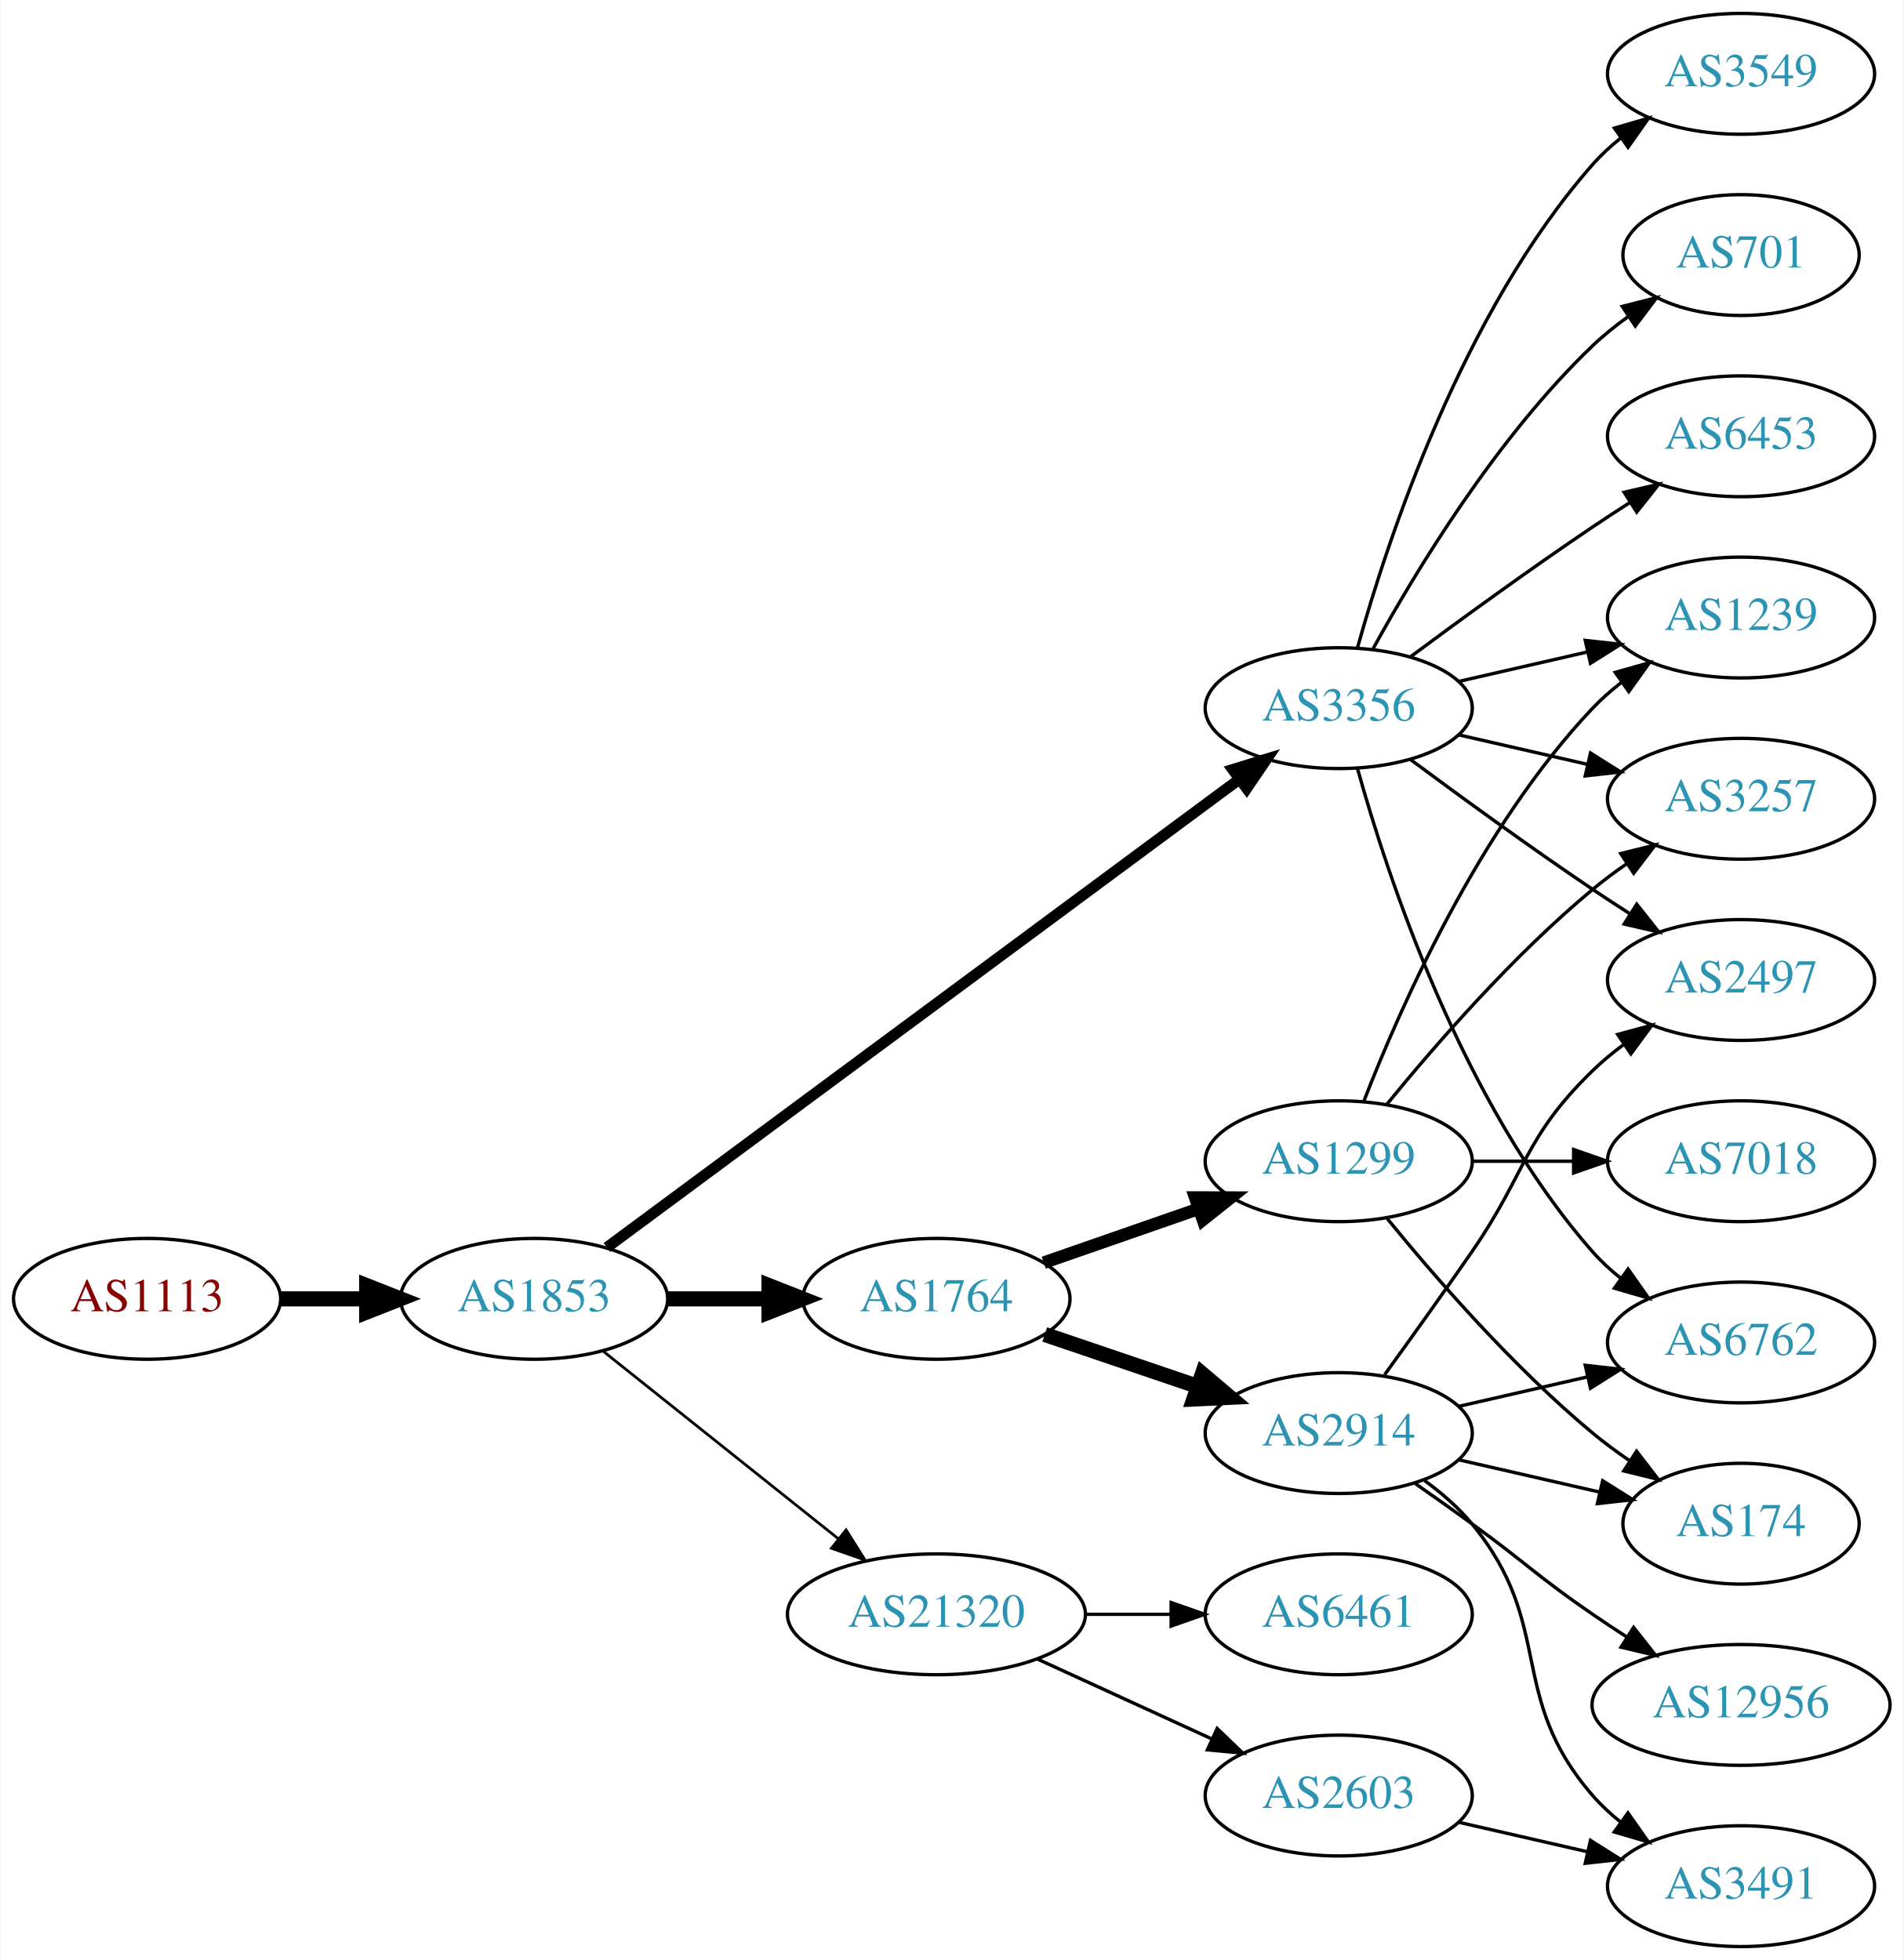
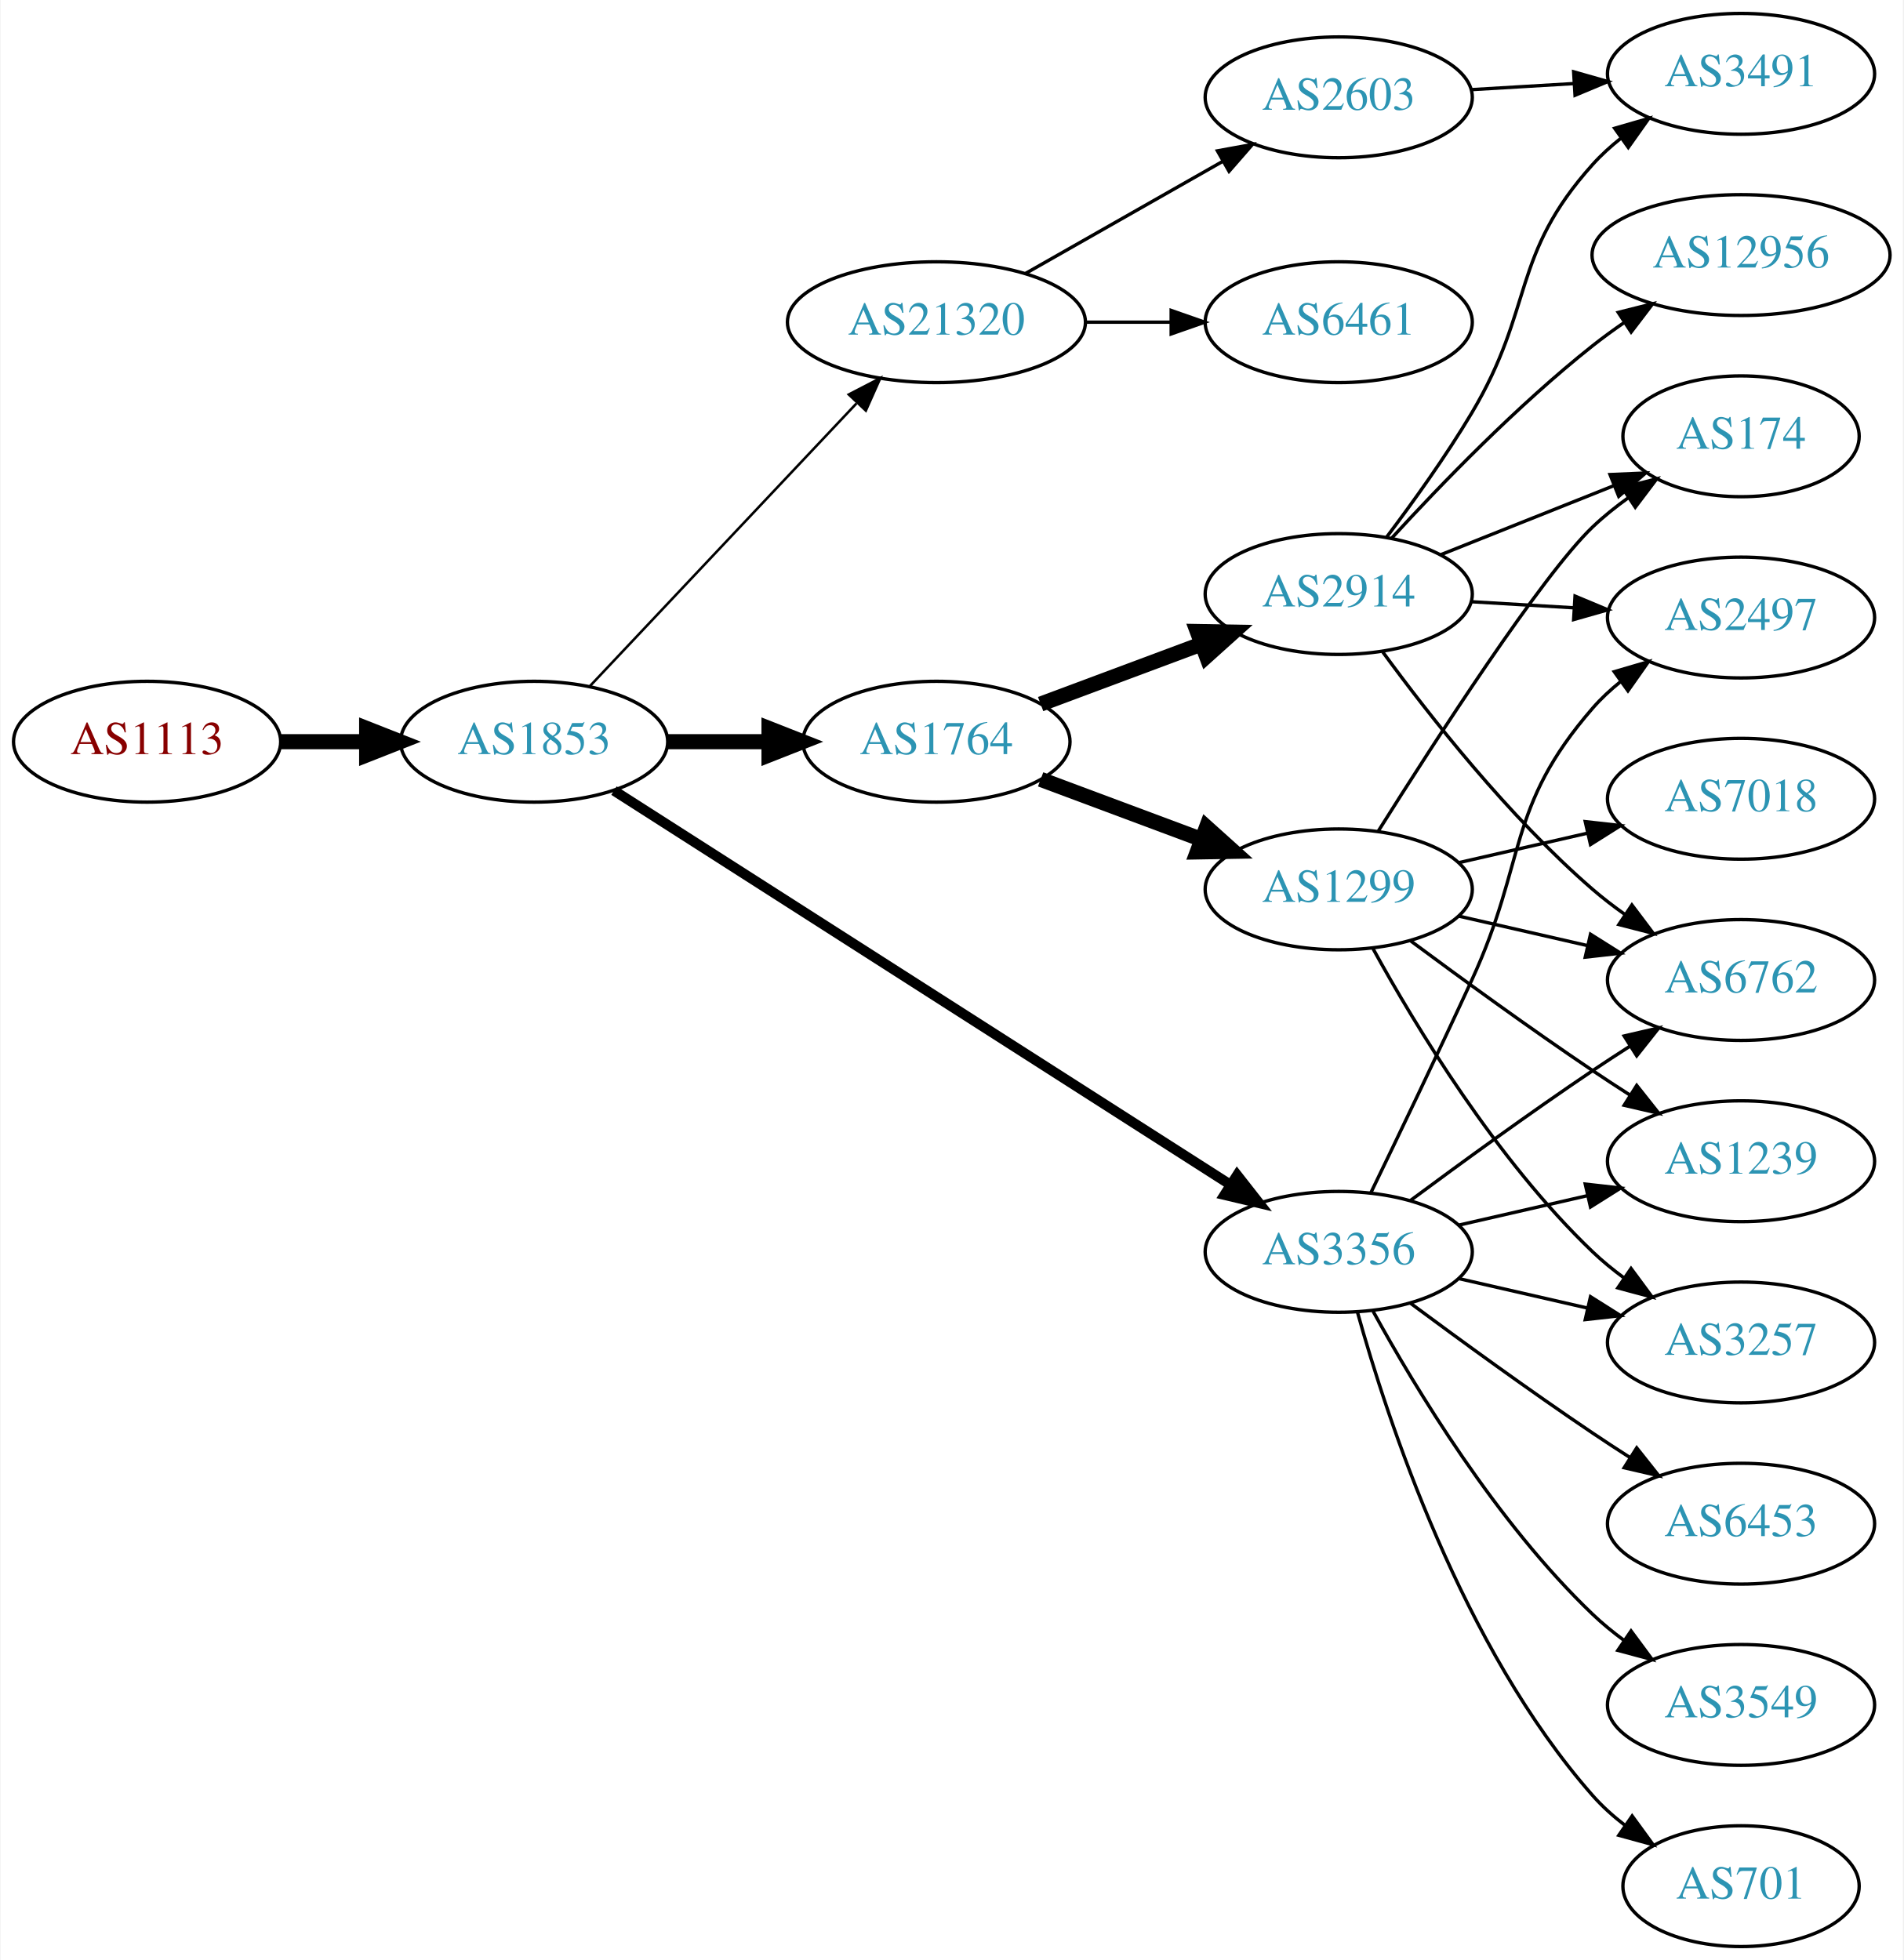
<svg xmlns="http://www.w3.org/2000/svg" xmlns:xlink="http://www.w3.org/1999/xlink" width="567pt" height="584pt" viewBox="0.00 0.00 566.66 584.00">
  <g id="graph0" class="graph" transform="scale(1 1) rotate(0) translate(4 580)">
    <polygon fill="white" stroke="none" points="-4,4 -4,-580 562.663,-580 562.663,4 -4,4" />
    <g id="node1" class="node">
      <g id="a_node1">
        <a xlink:href="/asn/1113" xlink:title="AS1113 ~ Technische Universitaet Graz, AT [AT]">
-           <ellipse fill="#ffffff" stroke="black" cx="39.647" cy="-193" rx="39.794" ry="18" />
-           <text text-anchor="middle" x="39.647" y="-189.3" font-family="Times,serif" font-size="14.00" fill="#880000">AS1113</text>
+           <ellipse fill="#ffffff" stroke="black" cx="39.647" cy="-359" rx="39.794" ry="18" />
+           <text text-anchor="middle" x="39.647" y="-355.3" font-family="Times,serif" font-size="14.00" fill="#880000">AS1113</text>
        </a>
      </g>
    </g>
    <g id="node2" class="node">
      <g id="a_node2">
        <a xlink:href="/asn/1853" xlink:title="AS1853 ~ ACOnet Backbone [AT]">
-           <ellipse fill="#ffffff" stroke="black" cx="154.939" cy="-193" rx="39.794" ry="18" />
-           <text text-anchor="middle" x="154.939" y="-189.3" font-family="Times,serif" font-size="14.00" fill="#2c94b3">AS1853</text>
+           <ellipse fill="#ffffff" stroke="black" cx="154.939" cy="-359" rx="39.794" ry="18" />
+           <text text-anchor="middle" x="154.939" y="-355.3" font-family="Times,serif" font-size="14.00" fill="#2c94b3">AS1853</text>
        </a>
      </g>
    </g>
    <g id="edge1" class="edge">
-       <path fill="none" stroke="black" stroke-width="4.5" d="M79.319,-193C87.522,-193 96.286,-193 104.818,-193" />
-       <polygon fill="black" stroke="black" stroke-width="4.5" points="105.057,-196.938 115.057,-193 105.057,-189.063 105.057,-196.938" />
+       <path fill="none" stroke="black" stroke-width="4.5" d="M79.319,-359C87.522,-359 96.286,-359 104.818,-359" />
+       <polygon fill="black" stroke="black" stroke-width="4.5" points="105.057,-362.938 115.057,-359 105.057,-355.063 105.057,-362.938" />
    </g>
    <g id="node3" class="node">
      <g id="a_node3">
-         <a xlink:href="/asn/3356" xlink:title="AS3356 ~ Level 3 Parent, LLC [US]">
-           <ellipse fill="#ffffff" stroke="black" cx="394.625" cy="-369" rx="39.794" ry="18" />
-           <text text-anchor="middle" x="394.625" y="-365.3" font-family="Times,serif" font-size="14.00" fill="#2c94b3">AS3356</text>
+         <a xlink:href="/asn/1764" xlink:title="AS1764 ~ NEXTLAYER-AS [AT]">
+           <ellipse fill="#ffffff" stroke="black" cx="274.782" cy="-359" rx="39.794" ry="18" />
+           <text text-anchor="middle" x="274.782" y="-355.3" font-family="Times,serif" font-size="14.00" fill="#2c94b3">AS1764</text>
        </a>
      </g>
    </g>
    <g id="edge2" class="edge">
-       <path fill="none" stroke="black" stroke-width="3.273" d="M176.617,-208.311C219.129,-239.79 316.418,-311.83 364.969,-347.781" />
-       <polygon fill="black" stroke="black" stroke-width="3.273" points="363.045,-350.712 373.164,-353.85 367.211,-345.086 363.045,-350.712" />
+       <path fill="none" stroke="black" stroke-width="4.5" d="M194.852,-359C204.405,-359 214.755,-359 224.718,-359" />
+       <polygon fill="black" stroke="black" stroke-width="4.5" points="224.91,-362.938 234.91,-359 224.91,-355.063 224.91,-362.938" />
    </g>
    <g id="node4" class="node">
      <g id="a_node4">
-         <a xlink:href="/asn/21320" xlink:title="AS21320 ~ GEANT Vereniging [EU]">
-           <ellipse fill="#ffffff" stroke="black" cx="274.782" cy="-99" rx="44.393" ry="18" />
-           <text text-anchor="middle" x="274.782" y="-95.3" font-family="Times,serif" font-size="14.00" fill="#2c94b3">AS21320</text>
+         <a xlink:href="/asn/3356" xlink:title="AS3356 ~ Level 3 Parent, LLC [US]">
+           <ellipse fill="#ffffff" stroke="black" cx="394.625" cy="-207" rx="39.794" ry="18" />
+           <text text-anchor="middle" x="394.625" y="-203.3" font-family="Times,serif" font-size="14.00" fill="#2c94b3">AS3356</text>
        </a>
      </g>
    </g>
    <g id="edge3" class="edge">
-       <path fill="none" stroke="black" stroke-width="0.818" d="M175.399,-177.478C194.528,-162.219 223.927,-138.768 245.609,-121.473" />
-       <polygon fill="black" stroke="black" stroke-width="0.818" points="247.868,-124.148 253.503,-115.176 243.503,-118.676 247.868,-124.148" />
+       <path fill="none" stroke="black" stroke-width="3" d="M178.73,-344.426C221.499,-317.075 313.842,-258.021 362.373,-226.985" />
+       <polygon fill="black" stroke="black" stroke-width="3" points="364.364,-229.866 370.903,-221.53 360.593,-223.969 364.364,-229.866" />
    </g>
    <g id="node5" class="node">
      <g id="a_node5">
-         <a xlink:href="/asn/1764" xlink:title="AS1764 ~ NEXTLAYER-AS [AT]">
-           <ellipse fill="#ffffff" stroke="black" cx="274.782" cy="-193" rx="39.794" ry="18" />
-           <text text-anchor="middle" x="274.782" y="-189.3" font-family="Times,serif" font-size="14.00" fill="#2c94b3">AS1764</text>
+         <a xlink:href="/asn/21320" xlink:title="AS21320 ~ GEANT Vereniging [EU]">
+           <ellipse fill="#ffffff" stroke="black" cx="274.782" cy="-484" rx="44.393" ry="18" />
+           <text text-anchor="middle" x="274.782" y="-480.3" font-family="Times,serif" font-size="14.00" fill="#2c94b3">AS21320</text>
        </a>
      </g>
    </g>
    <g id="edge4" class="edge">
-       <path fill="none" stroke="black" stroke-width="4.5" d="M194.852,-193C204.405,-193 214.755,-193 224.718,-193" />
-       <polygon fill="black" stroke="black" stroke-width="4.5" points="224.91,-196.938 234.91,-193 224.91,-189.063 224.91,-196.938" />
+       <path fill="none" stroke="black" stroke-width="0.75" d="M171.588,-375.599C191.926,-397.172 227.594,-435.006 250.952,-459.784" />
+       <polygon fill="black" stroke="black" stroke-width="0.75" points="248.662,-462.457 258.069,-467.332 253.756,-457.655 248.662,-462.457" />
    </g>
    <g id="node6" class="node">
      <g id="a_node6">
-         <a xlink:href="/asn/2497" xlink:title="AS2497 ~ Internet Initiative Japan Inc. [JP]">
-           <ellipse fill="#ffffff" stroke="black" cx="514.467" cy="-288" rx="39.794" ry="18" />
-           <text text-anchor="middle" x="514.467" y="-284.3" font-family="Times,serif" font-size="14.00" fill="#2c94b3">AS2497</text>
+         <a xlink:href="/asn/1299" xlink:title="AS1299 ~ Telia Carrier [EU]">
+           <ellipse fill="#ffffff" stroke="black" cx="394.625" cy="-315" rx="39.794" ry="18" />
+           <text text-anchor="middle" x="394.625" y="-311.3" font-family="Times,serif" font-size="14.00" fill="#2c94b3">AS1299</text>
        </a>
      </g>
    </g>
    <g id="edge5" class="edge">
-       <path fill="none" stroke="black" d="M415.955,-353.723C430.817,-342.696 451.562,-327.593 470.271,-315 473.82,-312.611 477.57,-310.161 481.319,-307.758" />
-       <polygon fill="black" stroke="black" points="483.387,-310.591 489.967,-302.288 479.645,-304.675 483.387,-310.591" />
+       <path fill="none" stroke="black" stroke-width="4.5" d="M305.824,-347.783C320.393,-342.343 338.092,-335.735 353.772,-329.88" />
+       <polygon fill="black" stroke="black" stroke-width="4.5" points="355.237,-333.536 363.228,-326.349 352.483,-326.159 355.237,-333.536" />
    </g>
    <g id="node7" class="node">
      <g id="a_node7">
+         <a xlink:href="/asn/2914" xlink:title="AS2914 ~ NTT America, Inc. [US]">
+           <ellipse fill="#ffffff" stroke="black" cx="394.625" cy="-403" rx="39.794" ry="18" />
+           <text text-anchor="middle" x="394.625" y="-399.3" font-family="Times,serif" font-size="14.00" fill="#2c94b3">AS2914</text>
+         </a>
+       </g>
+     </g>
+     <g id="edge6" class="edge">
+       <path fill="none" stroke="black" stroke-width="4.5" d="M305.824,-370.217C320.393,-375.657 338.092,-382.265 353.772,-388.12" />
+       <polygon fill="black" stroke="black" stroke-width="4.5" points="352.483,-391.841 363.228,-391.651 355.237,-384.464 352.483,-391.841" />
+     </g>
+     <g id="node9" class="node">
+       <g id="a_node9">
+         <a xlink:href="/asn/6762" xlink:title="AS6762 ~ TELECOM ITALIA SPARKLE S.p.A. [IT]">
+           <ellipse fill="#ffffff" stroke="black" cx="514.467" cy="-288" rx="39.794" ry="18" />
+           <text text-anchor="middle" x="514.467" y="-284.3" font-family="Times,serif" font-size="14.00" fill="#2c94b3">AS6762</text>
+         </a>
+       </g>
+     </g>
+     <g id="edge14" class="edge">
+       <path fill="none" stroke="black" d="M415.955,-222.277C430.817,-233.304 451.562,-248.407 470.271,-261 473.82,-263.389 477.57,-265.839 481.319,-268.242" />
+       <polygon fill="black" stroke="black" points="479.645,-271.325 489.967,-273.712 483.387,-265.409 479.645,-271.325" />
+     </g>
+     <g id="node12" class="node">
+       <g id="a_node12">
+         <a xlink:href="/asn/2497" xlink:title="AS2497 ~ Internet Initiative Japan Inc. [JP]">
+           <ellipse fill="#ffffff" stroke="black" cx="514.467" cy="-396" rx="39.794" ry="18" />
+           <text text-anchor="middle" x="514.467" y="-392.3" font-family="Times,serif" font-size="14.00" fill="#2c94b3">AS2497</text>
+         </a>
+       </g>
+     </g>
+     <g id="edge15" class="edge">
+       <path fill="none" stroke="black" d="M404.206,-224.633C412.13,-240.998 424.166,-266.065 434.271,-288 450.755,-323.781 444.437,-339.258 470.271,-369 472.736,-371.838 475.573,-374.477 478.59,-376.906" />
+       <polygon fill="black" stroke="black" points="476.701,-379.858 486.868,-382.836 480.777,-374.167 476.701,-379.858" />
+     </g>
+     <g id="node13" class="node">
+       <g id="a_node13">
+         <a xlink:href="/asn/3549" xlink:title="AS3549 ~ Level 3 Parent, LLC [US]">
+           <ellipse fill="#ffffff" stroke="black" cx="514.467" cy="-72" rx="39.794" ry="18" />
+           <text text-anchor="middle" x="514.467" y="-68.3" font-family="Times,serif" font-size="14.00" fill="#2c94b3">AS3549</text>
+         </a>
+       </g>
+     </g>
+     <g id="edge12" class="edge">
+       <path fill="none" stroke="black" d="M404.866,-189.287C417.411,-166.439 441.588,-126.389 470.271,-99 473.139,-96.261 476.328,-93.653 479.637,-91.215" />
+       <polygon fill="black" stroke="black" points="481.7,-94.044 487.996,-85.523 477.761,-88.258 481.7,-94.044" />
+     </g>
+     <g id="node14" class="node">
+       <g id="a_node14">
+         <a xlink:href="/asn/701" xlink:title="AS701 ~ UUNET [US]">
+           <ellipse fill="#ffffff" stroke="black" cx="514.467" cy="-18" rx="35.194" ry="18" />
+           <text text-anchor="middle" x="514.467" y="-14.3" font-family="Times,serif" font-size="14.00" fill="#2c94b3">AS701</text>
+         </a>
+       </g>
+     </g>
+     <g id="edge13" class="edge">
+       <path fill="none" stroke="black" d="M400.197,-189.054C409.103,-157.005 431.387,-89.158 470.271,-45 473.098,-41.789 476.4,-38.828 479.895,-36.136" />
+       <polygon fill="black" stroke="black" points="482.028,-38.916 488.27,-30.355 478.052,-33.155 482.028,-38.916" />
+     </g>
+     <g id="node15" class="node">
+       <g id="a_node15">
+         <a xlink:href="/asn/1239" xlink:title="AS1239 ~ Sprint [US]">
+           <ellipse fill="#ffffff" stroke="black" cx="514.467" cy="-234" rx="39.794" ry="18" />
+           <text text-anchor="middle" x="514.467" y="-230.3" font-family="Times,serif" font-size="14.00" fill="#2c94b3">AS1239</text>
+         </a>
+       </g>
+     </g>
+     <g id="edge16" class="edge">
+       <path fill="none" stroke="black" d="M430.344,-214.955C442.344,-217.704 455.965,-220.825 468.657,-223.733" />
+       <polygon fill="black" stroke="black" points="468.06,-227.187 478.589,-226.009 469.623,-220.364 468.06,-227.187" />
+     </g>
+     <g id="node16" class="node">
+       <g id="a_node16">
+         <a xlink:href="/asn/6453" xlink:title="AS6453 ~ TATA COMMUNICATIONS (AMERICA) INC [US]">
+           <ellipse fill="#ffffff" stroke="black" cx="514.467" cy="-126" rx="39.794" ry="18" />
+           <text text-anchor="middle" x="514.467" y="-122.3" font-family="Times,serif" font-size="14.00" fill="#2c94b3">AS6453</text>
+         </a>
+       </g>
+     </g>
+     <g id="edge17" class="edge">
+       <path fill="none" stroke="black" d="M415.955,-191.723C430.817,-180.696 451.562,-165.593 470.271,-153 473.82,-150.611 477.57,-148.161 481.319,-145.758" />
+       <polygon fill="black" stroke="black" points="483.387,-148.591 489.967,-140.288 479.645,-142.675 483.387,-148.591" />
+     </g>
+     <g id="node17" class="node">
+       <g id="a_node17">
        <a xlink:href="/asn/3257" xlink:title="AS3257 ~ GTT [DE]">
-           <ellipse fill="#ffffff" stroke="black" cx="514.467" cy="-342" rx="39.794" ry="18" />
-           <text text-anchor="middle" x="514.467" y="-338.3" font-family="Times,serif" font-size="14.00" fill="#2c94b3">AS3257</text>
-         </a>
-       </g>
-     </g>
-     <g id="edge6" class="edge">
-       <path fill="none" stroke="black" d="M430.344,-361.045C442.344,-358.296 455.965,-355.175 468.657,-352.267" />
-       <polygon fill="black" stroke="black" points="469.623,-355.636 478.589,-349.991 468.06,-348.813 469.623,-355.636" />
+           <ellipse fill="#ffffff" stroke="black" cx="514.467" cy="-180" rx="39.794" ry="18" />
+           <text text-anchor="middle" x="514.467" y="-176.3" font-family="Times,serif" font-size="14.00" fill="#2c94b3">AS3257</text>
+         </a>
+       </g>
+     </g>
+     <g id="edge18" class="edge">
+       <path fill="none" stroke="black" d="M430.344,-199.045C442.344,-196.296 455.965,-193.175 468.657,-190.267" />
+       <polygon fill="black" stroke="black" points="469.623,-193.636 478.589,-187.991 468.06,-186.813 469.623,-193.636" />
+     </g>
+     <g id="node18" class="node">
+       <g id="a_node18">
+         <a xlink:href="/asn/2603" xlink:title="AS2603 ~ NORDUnet [NO]">
+           <ellipse fill="#ffffff" stroke="black" cx="394.625" cy="-551" rx="39.794" ry="18" />
+           <text text-anchor="middle" x="394.625" y="-547.3" font-family="Times,serif" font-size="14.00" fill="#2c94b3">AS2603</text>
+         </a>
+       </g>
+     </g>
+     <g id="edge19" class="edge">
+       <path fill="none" stroke="black" d="M301.352,-498.538C318.571,-508.328 341.457,-521.34 360.128,-531.955" />
+       <polygon fill="black" stroke="black" points="358.489,-535.05 368.912,-536.95 361.949,-528.964 358.489,-535.05" />
+     </g>
+     <g id="node19" class="node">
+       <g id="a_node19">
+         <a xlink:href="/asn/6461" xlink:title="AS6461 ~ Zayo Bandwidth [US]">
+           <ellipse fill="#ffffff" stroke="black" cx="394.625" cy="-484" rx="39.794" ry="18" />
+           <text text-anchor="middle" x="394.625" y="-480.3" font-family="Times,serif" font-size="14.00" fill="#2c94b3">AS6461</text>
+         </a>
+       </g>
+     </g>
+     <g id="edge20" class="edge">
+       <path fill="none" stroke="black" d="M318.993,-484C327.306,-484 336.068,-484 344.551,-484" />
+       <polygon fill="black" stroke="black" points="344.709,-487.5 354.709,-484 344.709,-480.5 344.709,-487.5" />
    </g>
    <g id="node8" class="node">
      <g id="a_node8">
-         <a xlink:href="/asn/6762" xlink:title="AS6762 ~ TELECOM ITALIA SPARKLE S.p.A. [IT]">
-           <ellipse fill="#ffffff" stroke="black" cx="514.467" cy="-180" rx="39.794" ry="18" />
-           <text text-anchor="middle" x="514.467" y="-176.3" font-family="Times,serif" font-size="14.00" fill="#2c94b3">AS6762</text>
-         </a>
-       </g>
-     </g>
-     <g id="edge7" class="edge">
-       <path fill="none" stroke="black" d="M400.197,-351.054C409.103,-319.005 431.387,-251.158 470.271,-207 472.755,-204.179 475.605,-201.551 478.63,-199.129" />
-       <polygon fill="black" stroke="black" points="480.816,-201.869 486.92,-193.209 476.748,-196.172 480.816,-201.869" />
-     </g>
-     <g id="node9" class="node">
-       <g id="a_node9">
-         <a xlink:href="/asn/1239" xlink:title="AS1239 ~ Sprint [US]">
-           <ellipse fill="#ffffff" stroke="black" cx="514.467" cy="-396" rx="39.794" ry="18" />
-           <text text-anchor="middle" x="514.467" y="-392.3" font-family="Times,serif" font-size="14.00" fill="#2c94b3">AS1239</text>
-         </a>
-       </g>
-     </g>
-     <g id="edge8" class="edge">
-       <path fill="none" stroke="black" d="M430.344,-376.955C442.344,-379.704 455.965,-382.825 468.657,-385.733" />
-       <polygon fill="black" stroke="black" points="468.06,-389.187 478.589,-388.009 469.623,-382.364 468.06,-389.187" />
-     </g>
-     <g id="node10" class="node">
-       <g id="a_node10">
-         <a xlink:href="/asn/3549" xlink:title="AS3549 ~ Level 3 Parent, LLC [US]">
-           <ellipse fill="#ffffff" stroke="black" cx="514.467" cy="-558" rx="39.794" ry="18" />
-           <text text-anchor="middle" x="514.467" y="-554.3" font-family="Times,serif" font-size="14.00" fill="#2c94b3">AS3549</text>
-         </a>
-       </g>
-     </g>
-     <g id="edge9" class="edge">
-       <path fill="none" stroke="black" d="M400.197,-386.946C409.103,-418.995 431.387,-486.842 470.271,-531 472.755,-533.821 475.605,-536.449 478.63,-538.871" />
-       <polygon fill="black" stroke="black" points="476.748,-541.828 486.92,-544.791 480.816,-536.131 476.748,-541.828" />
-     </g>
-     <g id="node11" class="node">
-       <g id="a_node11">
-         <a xlink:href="/asn/701" xlink:title="AS701 ~ UUNET [US]">
-           <ellipse fill="#ffffff" stroke="black" cx="514.467" cy="-504" rx="35.194" ry="18" />
-           <text text-anchor="middle" x="514.467" y="-500.3" font-family="Times,serif" font-size="14.00" fill="#2c94b3">AS701</text>
-         </a>
-       </g>
-     </g>
-     <g id="edge10" class="edge">
-       <path fill="none" stroke="black" d="M404.866,-386.713C417.411,-409.561 441.588,-449.611 470.271,-477 473.525,-480.107 477.192,-483.046 480.978,-485.76" />
-       <polygon fill="black" stroke="black" points="479.081,-488.701 489.347,-491.322 482.956,-482.872 479.081,-488.701" />
-     </g>
-     <g id="node12" class="node">
-       <g id="a_node12">
-         <a xlink:href="/asn/6453" xlink:title="AS6453 ~ TATA COMMUNICATIONS (AMERICA) INC [US]">
-           <ellipse fill="#ffffff" stroke="black" cx="514.467" cy="-450" rx="39.794" ry="18" />
-           <text text-anchor="middle" x="514.467" y="-446.3" font-family="Times,serif" font-size="14.00" fill="#2c94b3">AS6453</text>
-         </a>
-       </g>
-     </g>
-     <g id="edge11" class="edge">
-       <path fill="none" stroke="black" d="M415.955,-384.277C430.817,-395.304 451.562,-410.407 470.271,-423 473.82,-425.389 477.57,-427.839 481.319,-430.242" />
-       <polygon fill="black" stroke="black" points="479.645,-433.325 489.967,-435.712 483.387,-427.409 479.645,-433.325" />
-     </g>
-     <g id="node13" class="node">
-       <g id="a_node13">
-         <a xlink:href="/asn/2603" xlink:title="AS2603 ~ NORDUnet [NO]">
-           <ellipse fill="#ffffff" stroke="black" cx="394.625" cy="-45" rx="39.794" ry="18" />
-           <text text-anchor="middle" x="394.625" y="-41.3" font-family="Times,serif" font-size="14.00" fill="#2c94b3">AS2603</text>
-         </a>
-       </g>
-     </g>
-     <g id="edge12" class="edge">
-       <path fill="none" stroke="black" d="M304.912,-85.652C320.523,-78.498 339.92,-69.609 356.593,-61.969" />
-       <polygon fill="black" stroke="black" points="358.412,-64.986 366.045,-57.638 355.496,-58.622 358.412,-64.986" />
-     </g>
-     <g id="node14" class="node">
-       <g id="a_node14">
-         <a xlink:href="/asn/6461" xlink:title="AS6461 ~ Zayo Bandwidth [US]">
-           <ellipse fill="#ffffff" stroke="black" cx="394.625" cy="-99" rx="39.794" ry="18" />
-           <text text-anchor="middle" x="394.625" y="-95.3" font-family="Times,serif" font-size="14.00" fill="#2c94b3">AS6461</text>
-         </a>
-       </g>
-     </g>
-     <g id="edge13" class="edge">
-       <path fill="none" stroke="black" d="M318.993,-99C327.306,-99 336.068,-99 344.551,-99" />
-       <polygon fill="black" stroke="black" points="344.709,-102.5 354.709,-99 344.709,-95.5 344.709,-102.5" />
-     </g>
-     <g id="node16" class="node">
-       <g id="a_node16">
-         <a xlink:href="/asn/2914" xlink:title="AS2914 ~ NTT America, Inc. [US]">
-           <ellipse fill="#ffffff" stroke="black" cx="394.625" cy="-153" rx="39.794" ry="18" />
-           <text text-anchor="middle" x="394.625" y="-149.3" font-family="Times,serif" font-size="14.00" fill="#2c94b3">AS2914</text>
-         </a>
-       </g>
-     </g>
-     <g id="edge15" class="edge">
-       <path fill="none" stroke="black" stroke-width="4.5" d="M307.052,-182.386C321.036,-177.639 337.707,-171.981 352.668,-166.902" />
-       <polygon fill="black" stroke="black" stroke-width="4.5" points="354.004,-170.607 362.208,-163.664 351.473,-163.15 354.004,-170.607" />
-     </g>
-     <g id="node17" class="node">
-       <g id="a_node17">
-         <a xlink:href="/asn/1299" xlink:title="AS1299 ~ Telia Carrier [EU]">
-           <ellipse fill="#ffffff" stroke="black" cx="394.625" cy="-234" rx="39.794" ry="18" />
-           <text text-anchor="middle" x="394.625" y="-230.3" font-family="Times,serif" font-size="14.00" fill="#2c94b3">AS1299</text>
-         </a>
-       </g>
-     </g>
-     <g id="edge16" class="edge">
-       <path fill="none" stroke="black" stroke-width="3.75" d="M306.744,-203.772C320.84,-208.677 337.717,-214.548 352.83,-219.807" />
-       <polygon fill="black" stroke="black" stroke-width="3.75" points="351.866,-223.177 362.46,-223.157 354.166,-216.566 351.866,-223.177" />
-     </g>
-     <g id="node15" class="node">
-       <g id="a_node15">
-         <a xlink:href="/asn/3491" xlink:title="AS3491 ~ PCCW Global, Inc. [US]">
-           <ellipse fill="#ffffff" stroke="black" cx="514.467" cy="-18" rx="39.794" ry="18" />
-           <text text-anchor="middle" x="514.467" y="-14.3" font-family="Times,serif" font-size="14.00" fill="#2c94b3">AS3491</text>
-         </a>
-       </g>
-     </g>
-     <g id="edge14" class="edge">
-       <path fill="none" stroke="black" d="M430.344,-37.045C442.344,-34.296 455.965,-31.175 468.657,-28.267" />
-       <polygon fill="black" stroke="black" points="469.623,-31.636 478.589,-25.991 468.06,-24.813 469.623,-31.636" />
-     </g>
-     <g id="edge21" class="edge">
-       <path fill="none" stroke="black" d="M408.304,-170.406C415.919,-180.937 425.752,-194.67 434.271,-207 450.667,-230.731 449.578,-240.906 470.271,-261 473.116,-263.763 476.29,-266.386 479.59,-268.834" />
-       <polygon fill="black" stroke="black" points="477.707,-271.786 487.938,-274.538 481.656,-266.006 477.707,-271.786" />
-     </g>
-     <g id="edge20" class="edge">
-       <path fill="none" stroke="black" d="M430.344,-160.955C442.344,-163.704 455.965,-166.825 468.657,-169.733" />
-       <polygon fill="black" stroke="black" points="468.06,-173.187 478.589,-172.009 469.623,-166.364 468.06,-173.187" />
-     </g>
-     <g id="edge18" class="edge">
-       <path fill="none" stroke="black" d="M420.205,-138.844C425.3,-135.128 430.313,-130.799 434.271,-126 459.336,-95.606 444.437,-74.742 470.271,-45 472.736,-42.162 475.573,-39.523 478.59,-37.094" />
-       <polygon fill="black" stroke="black" points="480.777,-39.833 486.868,-31.164 476.701,-34.142 480.777,-39.833" />
-     </g>
-     <g id="node18" class="node">
-       <g id="a_node18">
-         <a xlink:href="/asn/12956" xlink:title="AS12956 ~ TELXIUS [ES]">
-           <ellipse fill="#ffffff" stroke="black" cx="514.467" cy="-72" rx="44.393" ry="18" />
-           <text text-anchor="middle" x="514.467" y="-68.3" font-family="Times,serif" font-size="14.00" fill="#2c94b3">AS12956</text>
-         </a>
-       </g>
-     </g>
-     <g id="edge17" class="edge">
-       <path fill="none" stroke="black" d="M417.382,-137.991C422.916,-134.121 428.835,-129.936 434.271,-126 450.471,-114.271 453.776,-110.311 470.271,-99 473.542,-96.757 476.992,-94.472 480.459,-92.227" />
-       <polygon fill="black" stroke="black" points="482.46,-95.102 489.017,-86.78 478.701,-89.197 482.46,-95.102" />
-     </g>
-     <g id="node19" class="node">
-       <g id="a_node19">
        <a xlink:href="/asn/174" xlink:title="AS174 ~ Cogent Communications [US]">
-           <ellipse fill="#ffffff" stroke="black" cx="514.467" cy="-126" rx="35.194" ry="18" />
-           <text text-anchor="middle" x="514.467" y="-122.3" font-family="Times,serif" font-size="14.00" fill="#2c94b3">AS174</text>
-         </a>
-       </g>
-     </g>
-     <g id="edge19" class="edge">
-       <path fill="none" stroke="black" d="M430.344,-145.045C443.436,-142.045 458.459,-138.604 472.099,-135.478" />
-       <polygon fill="black" stroke="black" points="473.241,-138.807 482.207,-133.162 471.677,-131.984 473.241,-138.807" />
+           <ellipse fill="#ffffff" stroke="black" cx="514.467" cy="-450" rx="35.194" ry="18" />
+           <text text-anchor="middle" x="514.467" y="-446.3" font-family="Times,serif" font-size="14.00" fill="#2c94b3">AS174</text>
+         </a>
+       </g>
+     </g>
+     <g id="edge22" class="edge">
+       <path fill="none" stroke="black" d="M406.418,-332.387C423.178,-359.061 455.105,-408.518 470.271,-423 473.525,-426.107 477.192,-429.046 480.978,-431.76" />
+       <polygon fill="black" stroke="black" points="479.081,-434.701 489.347,-437.322 482.956,-428.872 479.081,-434.701" />
+     </g>
+     <g id="edge23" class="edge">
+       <path fill="none" stroke="black" d="M430.344,-307.045C442.344,-304.296 455.965,-301.175 468.657,-298.267" />
+       <polygon fill="black" stroke="black" points="469.623,-301.636 478.589,-295.991 468.06,-294.813 469.623,-301.636" />
    </g>
    <g id="edge24" class="edge">
-       <path fill="none" stroke="black" d="M409.044,-251.065C423.158,-268.375 446.573,-295.345 470.271,-315 473.487,-317.668 476.988,-320.27 480.558,-322.741" />
-       <polygon fill="black" stroke="black" points="478.636,-325.666 488.915,-328.236 482.482,-319.817 478.636,-325.666" />
-     </g>
-     <g id="edge23" class="edge">
-       <path fill="none" stroke="black" d="M402.148,-251.994C412.898,-279.728 436.555,-333.429 470.271,-369 472.857,-371.728 475.774,-374.294 478.843,-376.677" />
-       <polygon fill="black" stroke="black" points="476.997,-379.658 487.191,-382.543 481.021,-373.93 476.997,-379.658" />
-     </g>
-     <g id="edge22" class="edge">
-       <path fill="none" stroke="black" d="M409.044,-216.935C423.158,-199.625 446.573,-172.655 470.271,-153 473.734,-150.128 477.527,-147.331 481.381,-144.692" />
-       <polygon fill="black" stroke="black" points="483.343,-147.592 489.814,-139.203 479.524,-141.725 483.343,-147.592" />
+       <path fill="none" stroke="black" d="M415.955,-299.723C430.817,-288.696 451.562,-273.593 470.271,-261 473.82,-258.611 477.57,-256.161 481.319,-253.758" />
+       <polygon fill="black" stroke="black" points="483.387,-256.591 489.967,-248.288 479.645,-250.675 483.387,-256.591" />
+     </g>
+     <g id="edge25" class="edge">
+       <path fill="none" stroke="black" d="M404.866,-297.287C417.411,-274.439 441.588,-234.389 470.271,-207 473.139,-204.261 476.328,-201.653 479.637,-199.215" />
+       <polygon fill="black" stroke="black" points="481.7,-202.044 487.996,-193.523 477.761,-196.258 481.7,-202.044" />
    </g>
    <g id="node20" class="node">
      <g id="a_node20">
        <a xlink:href="/asn/7018" xlink:title="AS7018 ~ AT&amp;T Services, Inc. [US]">
-           <ellipse fill="#ffffff" stroke="black" cx="514.467" cy="-234" rx="39.794" ry="18" />
-           <text text-anchor="middle" x="514.467" y="-230.3" font-family="Times,serif" font-size="14.00" fill="#2c94b3">AS7018</text>
-         </a>
-       </g>
-     </g>
-     <g id="edge25" class="edge">
-       <path fill="none" stroke="black" d="M434.537,-234C444.091,-234 454.44,-234 464.403,-234" />
-       <polygon fill="black" stroke="black" points="464.595,-237.5 474.595,-234 464.595,-230.5 464.595,-237.5" />
+           <ellipse fill="#ffffff" stroke="black" cx="514.467" cy="-342" rx="39.794" ry="18" />
+           <text text-anchor="middle" x="514.467" y="-338.3" font-family="Times,serif" font-size="14.00" fill="#2c94b3">AS7018</text>
+         </a>
+       </g>
+     </g>
+     <g id="edge26" class="edge">
+       <path fill="none" stroke="black" d="M430.344,-322.955C442.344,-325.704 455.965,-328.825 468.657,-331.733" />
+       <polygon fill="black" stroke="black" points="468.06,-335.187 478.589,-334.009 469.623,-328.364 468.06,-335.187" />
+     </g>
+     <g id="edge7" class="edge">
+       <path fill="none" stroke="black" d="M425.057,-414.739C440.672,-420.967 460.009,-428.679 476.614,-435.301" />
+       <polygon fill="black" stroke="black" points="475.44,-438.601 486.025,-439.055 478.033,-432.1 475.44,-438.601" />
+     </g>
+     <g id="edge8" class="edge">
+       <path fill="none" stroke="black" d="M407.737,-385.743C421.485,-366.929 445.267,-336.622 470.271,-315 473.271,-312.406 476.545,-309.892 479.906,-307.51" />
+       <polygon fill="black" stroke="black" points="481.954,-310.351 488.33,-301.89 478.069,-304.528 481.954,-310.351" />
+     </g>
+     <g id="node10" class="node">
+       <g id="a_node10">
+         <a xlink:href="/asn/3491" xlink:title="AS3491 ~ PCCW Global, Inc. [US]">
+           <ellipse fill="#ffffff" stroke="black" cx="514.467" cy="-558" rx="39.794" ry="18" />
+           <text text-anchor="middle" x="514.467" y="-554.3" font-family="Times,serif" font-size="14.00" fill="#2c94b3">AS3491</text>
+         </a>
+       </g>
+     </g>
+     <g id="edge9" class="edge">
+       <path fill="none" stroke="black" d="M408.923,-420.008C416.758,-430.398 426.605,-444.122 434.271,-457 452.98,-488.427 445.814,-503.806 470.271,-531 472.784,-533.795 475.654,-536.405 478.692,-538.817" />
+       <polygon fill="black" stroke="black" points="476.82,-541.78 486.998,-544.721 480.876,-536.075 476.82,-541.78" />
+     </g>
+     <g id="node11" class="node">
+       <g id="a_node11">
+         <a xlink:href="/asn/12956" xlink:title="AS12956 ~ TELXIUS [ES]">
+           <ellipse fill="#ffffff" stroke="black" cx="514.467" cy="-504" rx="44.393" ry="18" />
+           <text text-anchor="middle" x="514.467" y="-500.3" font-family="Times,serif" font-size="14.00" fill="#2c94b3">AS12956</text>
+         </a>
+       </g>
+     </g>
+     <g id="edge10" class="edge">
+       <path fill="none" stroke="black" d="M410.404,-419.66C424.825,-435.41 447.812,-459.212 470.271,-477 473.217,-479.334 476.376,-481.636 479.595,-483.855" />
+       <polygon fill="black" stroke="black" points="477.877,-486.914 488.154,-489.491 481.727,-481.068 477.877,-486.914" />
+     </g>
+     <g id="edge11" class="edge">
+       <path fill="none" stroke="black" d="M434.211,-400.708C443.977,-400.128 454.594,-399.497 464.788,-398.892" />
+       <polygon fill="black" stroke="black" points="465.02,-402.384 474.794,-398.297 464.604,-395.396 465.02,-402.384" />
+     </g>
+     <g id="edge21" class="edge">
+       <path fill="none" stroke="black" d="M434.211,-553.292C443.977,-553.872 454.594,-554.503 464.788,-555.108" />
+       <polygon fill="black" stroke="black" points="464.604,-558.604 474.794,-555.703 465.02,-551.616 464.604,-558.604" />
    </g>
  </g>
</svg>
